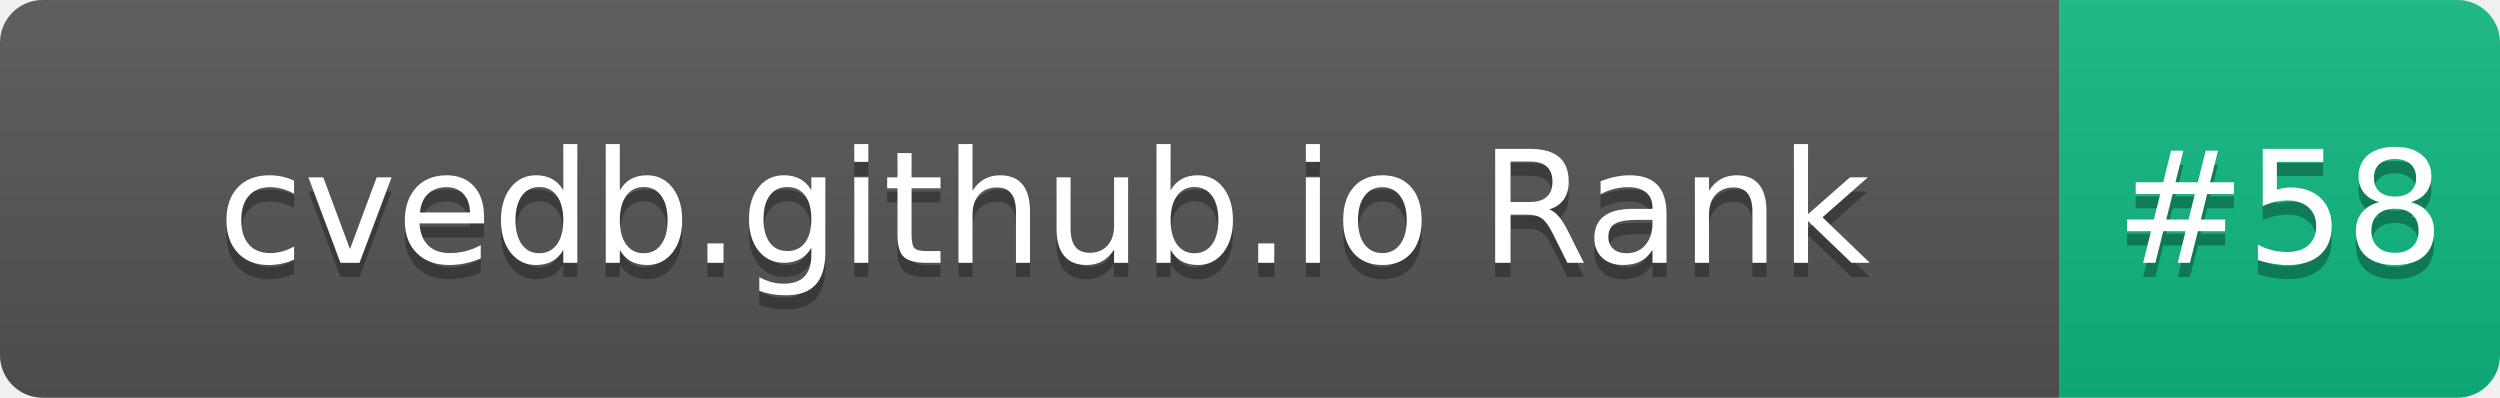
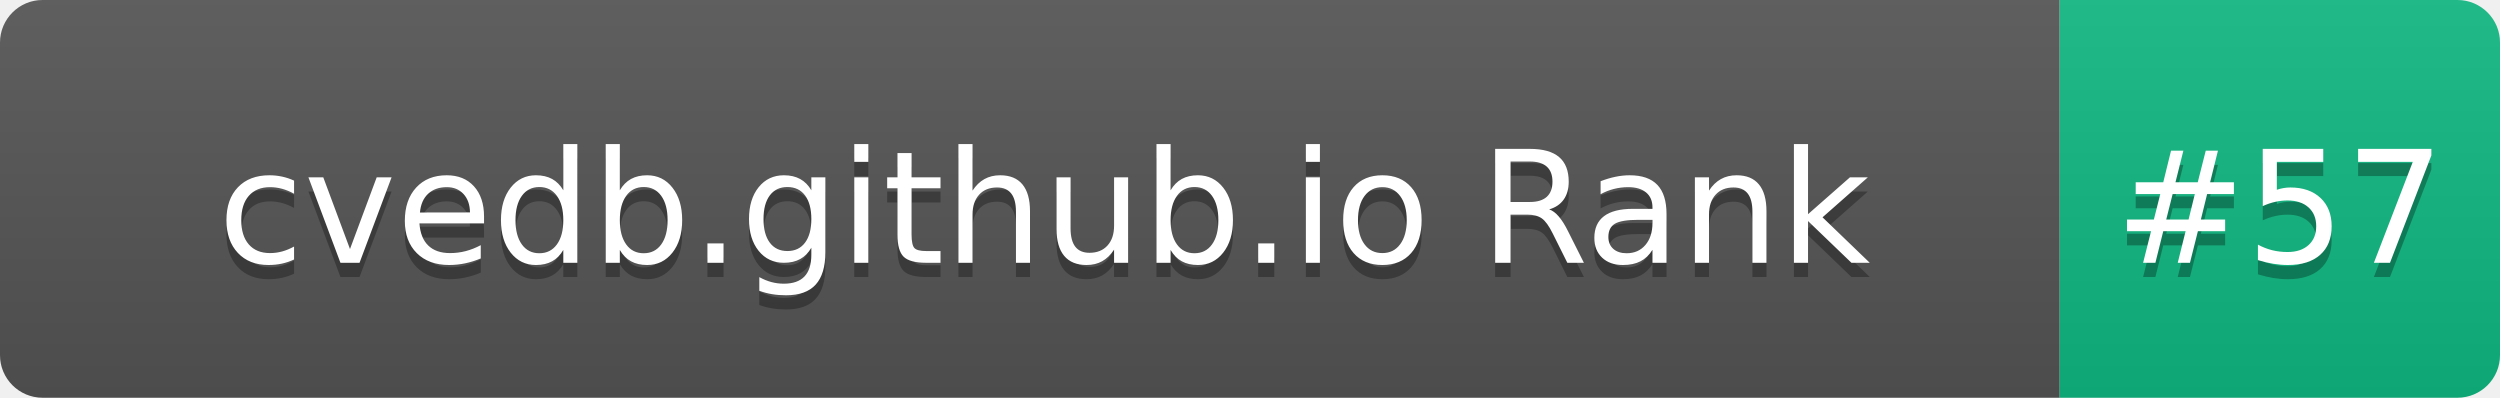
- <svg xmlns="http://www.w3.org/2000/svg" width="176" height="28" role="img" aria-label="cvedb.github.io Rank: #58">
+ <svg xmlns="http://www.w3.org/2000/svg" width="176" height="28" role="img" aria-label="cvedb.github.io Rank: #57">
  <linearGradient id="s" x2="0" y2="100%">
    <stop offset="0" stop-color="#bbb" stop-opacity=".1" />
    <stop offset="1" stop-opacity=".1" />
  </linearGradient>
  <clipPath id="r">
    <rect width="176" height="28" rx="3" fill="#fff" />
  </clipPath>
  <g clip-path="url(#r)">
    <rect width="145" height="28" fill="#555" />
    <rect x="145" width="31" height="28" fill="#10B981" />
    <rect width="176" height="28" fill="url(#s)" />
  </g>
  <g fill="#fff" text-anchor="middle" font-family="Verdana,Geneva,DejaVu Sans,sans-serif" text-rendering="geometricPrecision" font-size="110">
    <text aria-hidden="true" x="735" y="195" fill="#010101" fill-opacity=".3" transform="scale(.1)" textLength="1350">cvedb.github.io Rank</text>
    <text x="735" y="185" transform="scale(.1)" fill="#fff" textLength="1350">cvedb.github.io Rank</text>
-     <text aria-hidden="true" x="1605" y="195" fill="#010101" fill-opacity=".3" transform="scale(.1)" textLength="210">#58</text>
-     <text x="1605" y="185" transform="scale(.1)" fill="#fff" textLength="210">#58</text>
+     <text aria-hidden="true" x="1605" y="195" fill="#010101" fill-opacity=".3" transform="scale(.1)" textLength="210">#57</text>
+     <text x="1605" y="185" transform="scale(.1)" fill="#fff" textLength="210">#57</text>
  </g>
</svg>
